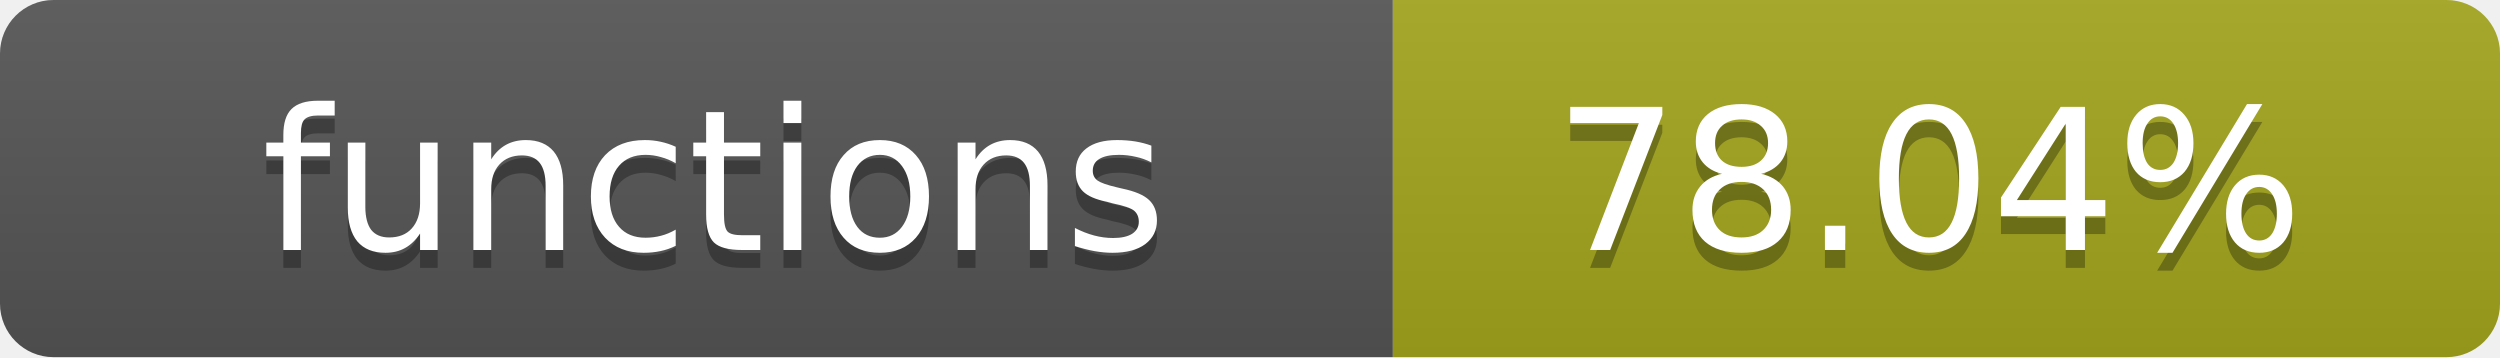
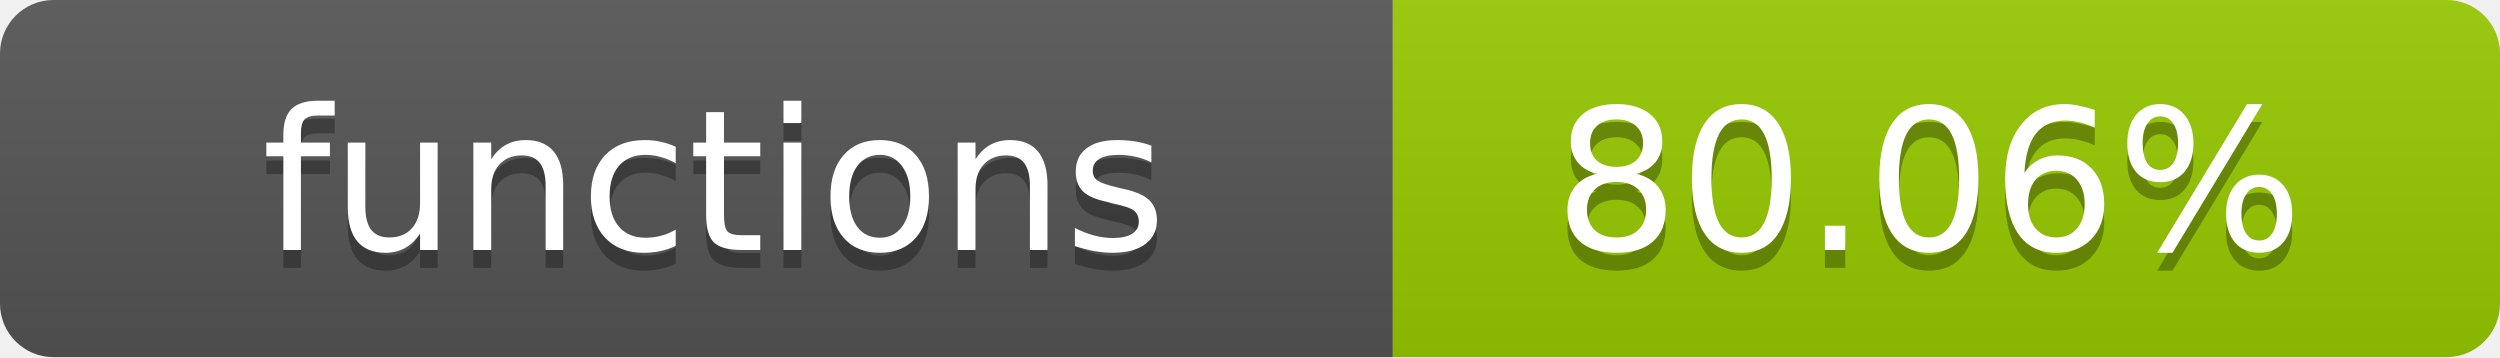
- <svg xmlns="http://www.w3.org/2000/svg" width="140" height="20" role="img" aria-label="functions: 78.04%">
+ <svg xmlns="http://www.w3.org/2000/svg" width="140" height="20" role="img" aria-label="functions: 80.06%">
  <linearGradient id="s" x2="0" y2="100%">
    <stop offset="0" stop-color="#bbb" stop-opacity=".1" />
    <stop offset="1" stop-opacity=".1" />
  </linearGradient>
  <clipPath id="r">
    <rect width="140" height="20" rx="3" fill="#fff" />
  </clipPath>
  <g clip-path="url(#r)">
    <rect width="78" height="20" fill="#555" />
-     <rect x="78" width="62" height="20" fill="#a4a61d" />
+     <rect x="78" width="62" height="20" fill="#97CA00" />
    <rect width="140" height="20" fill="url(#s)" />
  </g>
  <g fill="#fff" text-anchor="middle" font-family="Verdana,Geneva,DejaVu Sans,sans-serif" text-rendering="geometricPrecision" font-size="11">
    <text x="40" y="15" fill="#010101" fill-opacity=".3">functions</text>
    <text x="40" y="14">functions</text>
-     <text x="108" y="15" fill="#010101" fill-opacity=".3">78.04%</text>
-     <text x="108" y="14">78.04%</text>
+     <text x="108" y="15" fill="#010101" fill-opacity=".3">80.06%</text>
+     <text x="108" y="14">80.06%</text>
  </g>
</svg>
